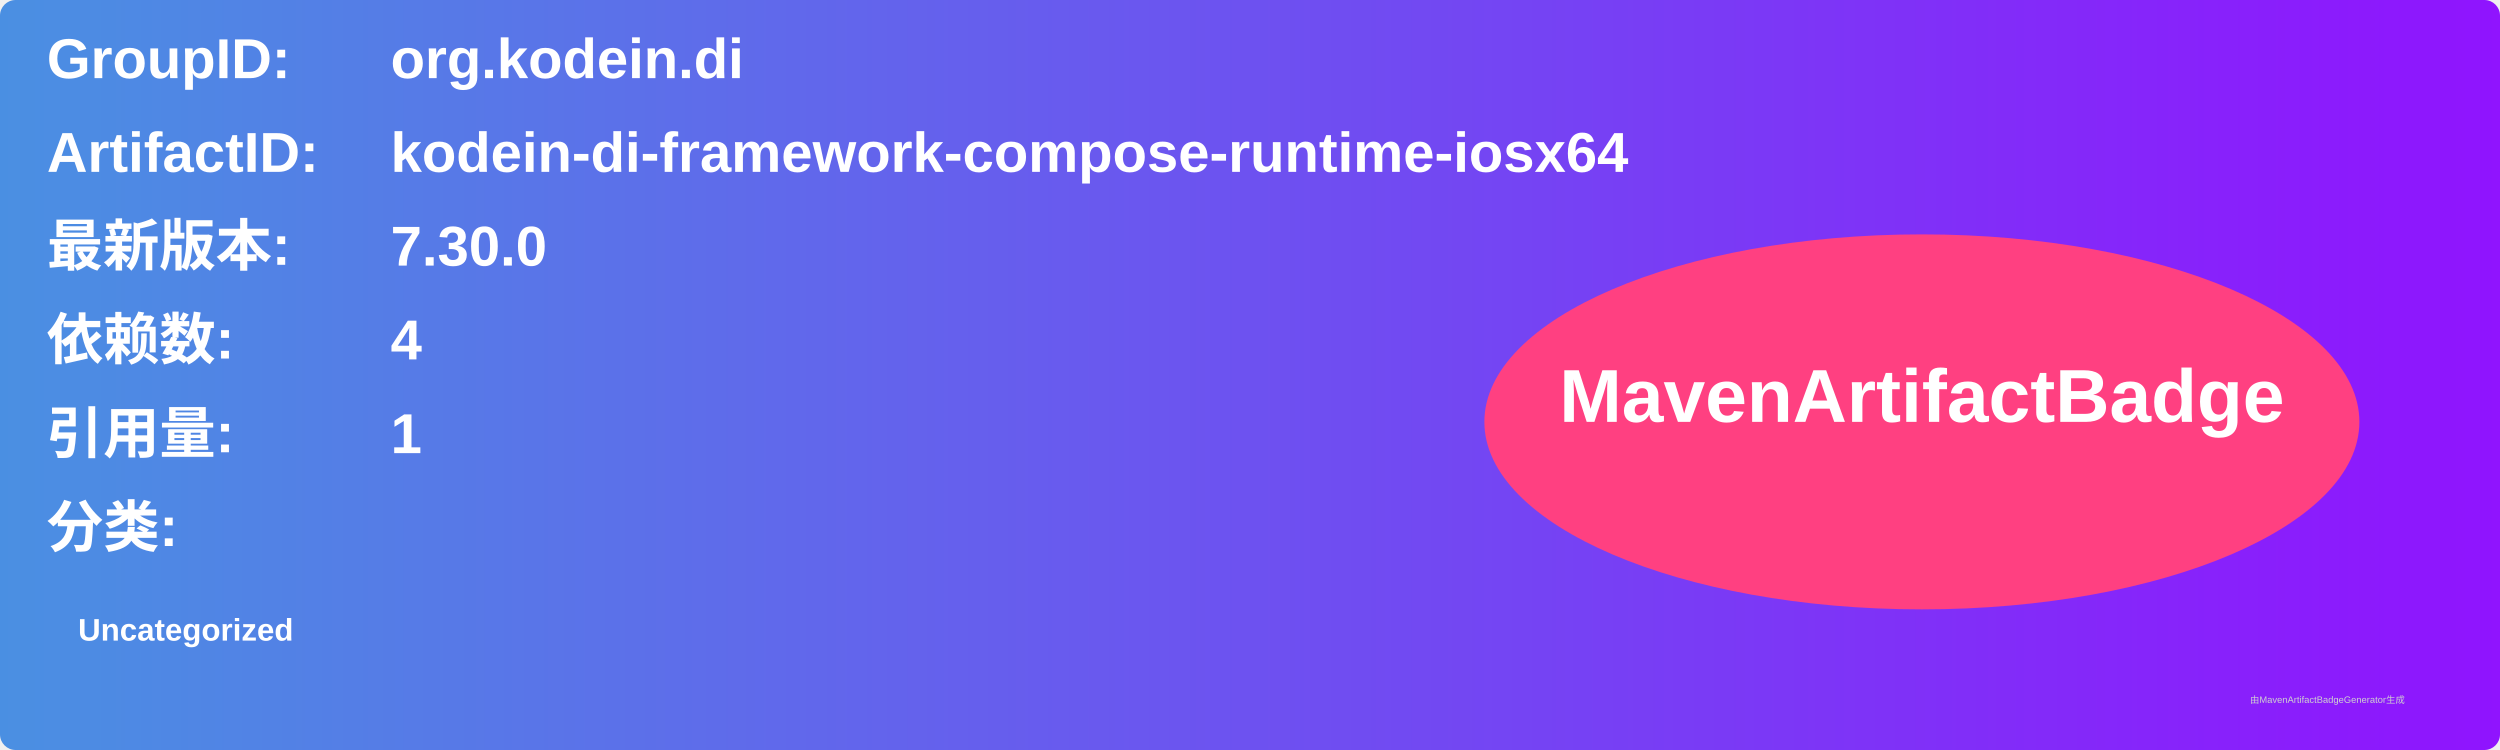
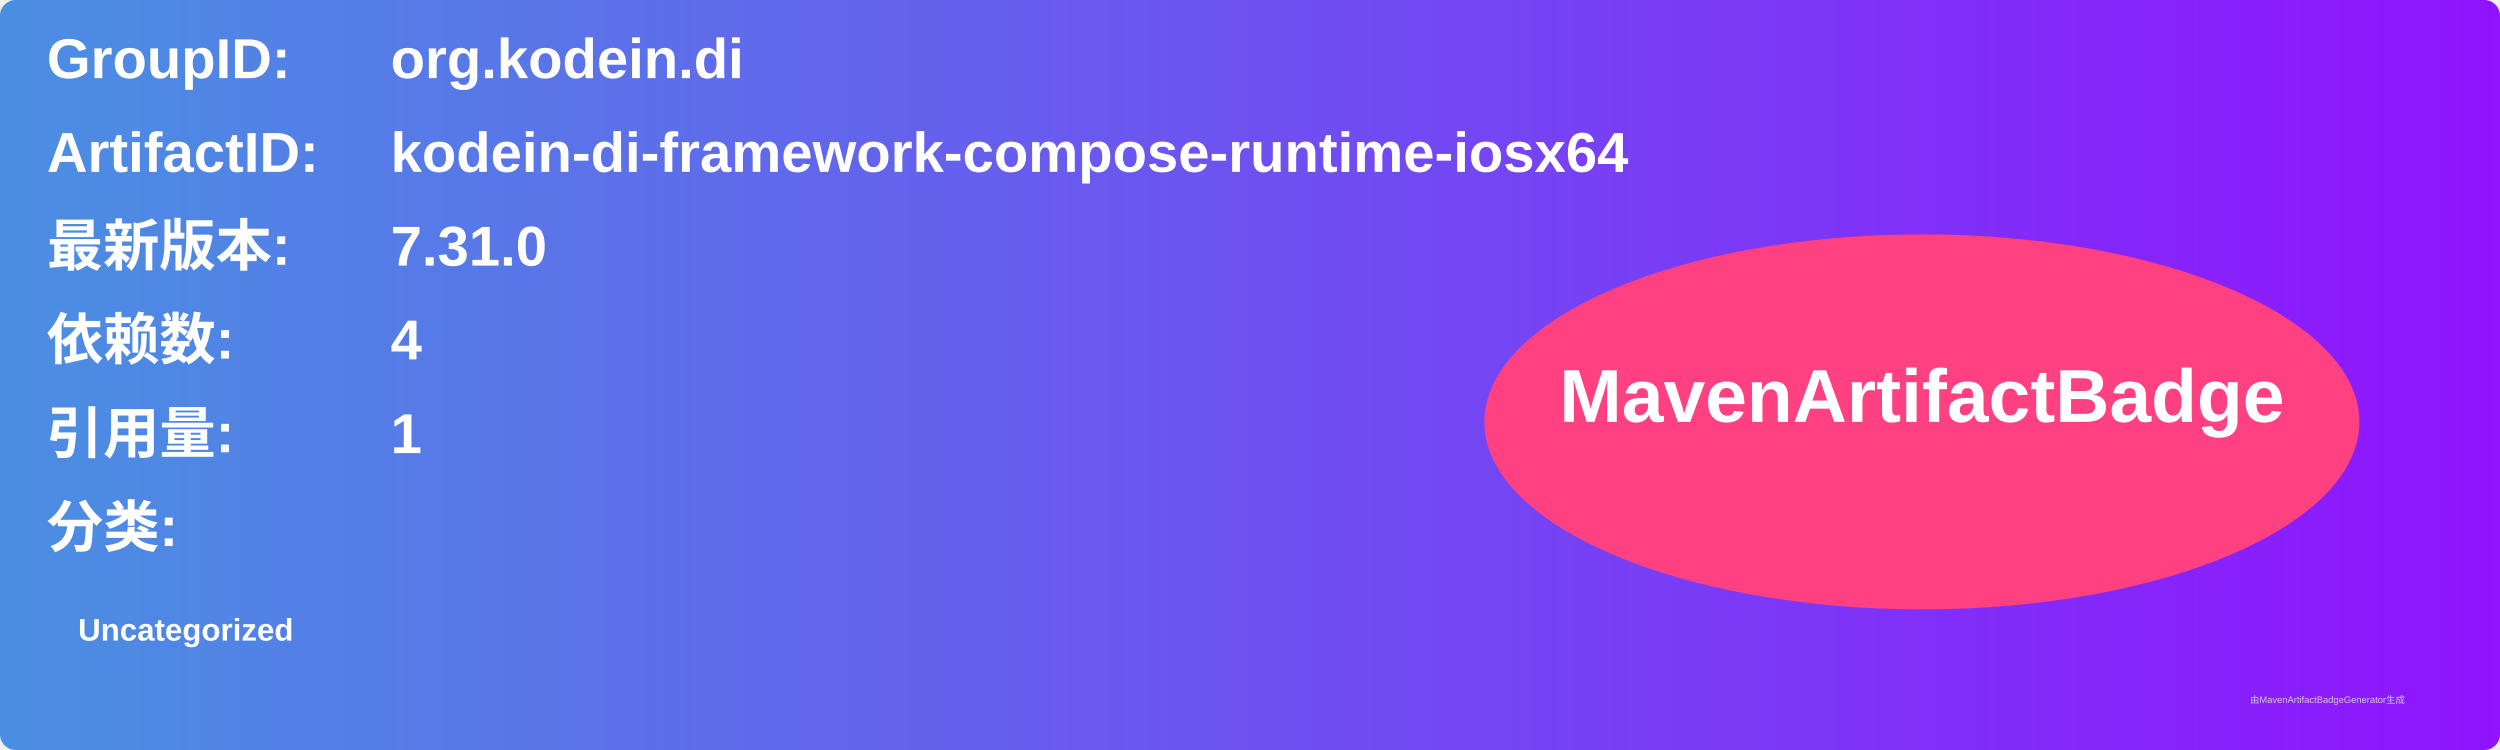
<svg xmlns="http://www.w3.org/2000/svg" width="800" height="240" viewBox="0 0 800 240">
  <linearGradient id="grad" x1="0%" y1="0%" x2="100%" y2="0%">
    <stop offset="0%" stop-color="#4a90e2" />
    <stop offset="100%" stop-color="#9013fe" />
  </linearGradient>
  <rect width="100%" height="100%" rx="5" ry="5" fill="url(#grad)" />
  <g transform="translate(15, 15)">
    <text x="0" y="10" font-family="Arial" font-size="18" fill="white" font-weight="bold" width="260">GroupID:</text>
    <text x="110" y="10" font-family="Arial" font-size="18" fill="white" font-weight="bold" width="460">org.kodein.di</text>
    <text x="0" y="40" font-family="Arial" font-size="18" fill="white" font-weight="bold" width="260">ArtifactID:</text>
    <text x="110" y="40" font-family="Arial" font-size="18" fill="white" font-weight="bold" width="460">kodein-di-framework-compose-runtime-iosx64</text>
    <text x="0" y="70" font-family="Arial" font-size="18" fill="white" font-weight="bold">最新版本:</text>
    <text x="110" y="70" font-family="Arial" font-size="18" fill="white" font-weight="bold">
-       <tspan font-weight="bold">7.30.0</tspan>
+       <tspan font-weight="bold">7.31.0</tspan>
    </text>
    <text x="0" y="100" font-family="Arial" font-size="18" fill="white" font-weight="bold">依赖数: </text>
    <text x="110" y="100" font-family="Arial" font-size="18" fill="white">
      <tspan font-weight="bold">4</tspan>
    </text>
    <text x="0" y="130" font-family="Arial" font-size="18" fill="white" font-weight="bold">引用量: </text>
    <text x="110" y="130" font-family="Arial" font-size="18" fill="white">
      <tspan font-weight="bold">1</tspan>
    </text>
    <text x="0" y="160" font-family="Arial" font-size="18" fill="white" font-weight="bold">分类:</text>
    <text x="10" y="190" font-family="Arial" font-size="10" fill="white">
      <tspan font-weight="bold">Uncategorized</tspan>
    </text>
    <ellipse cx="600" cy="120" rx="140" ry="60" fill="#ff4081" />
    <text x="600" y="120" text-anchor="middle" font-family="Arial" font-size="24" fill="white" font-weight="bold">MavenArtifactBadge</text>
  </g>
  <text x="720" y="225" font-family="Arial" font-size="3" fill="#d0d0d0">由MavenArtifactBadgeGenerator生成</text>
</svg>
